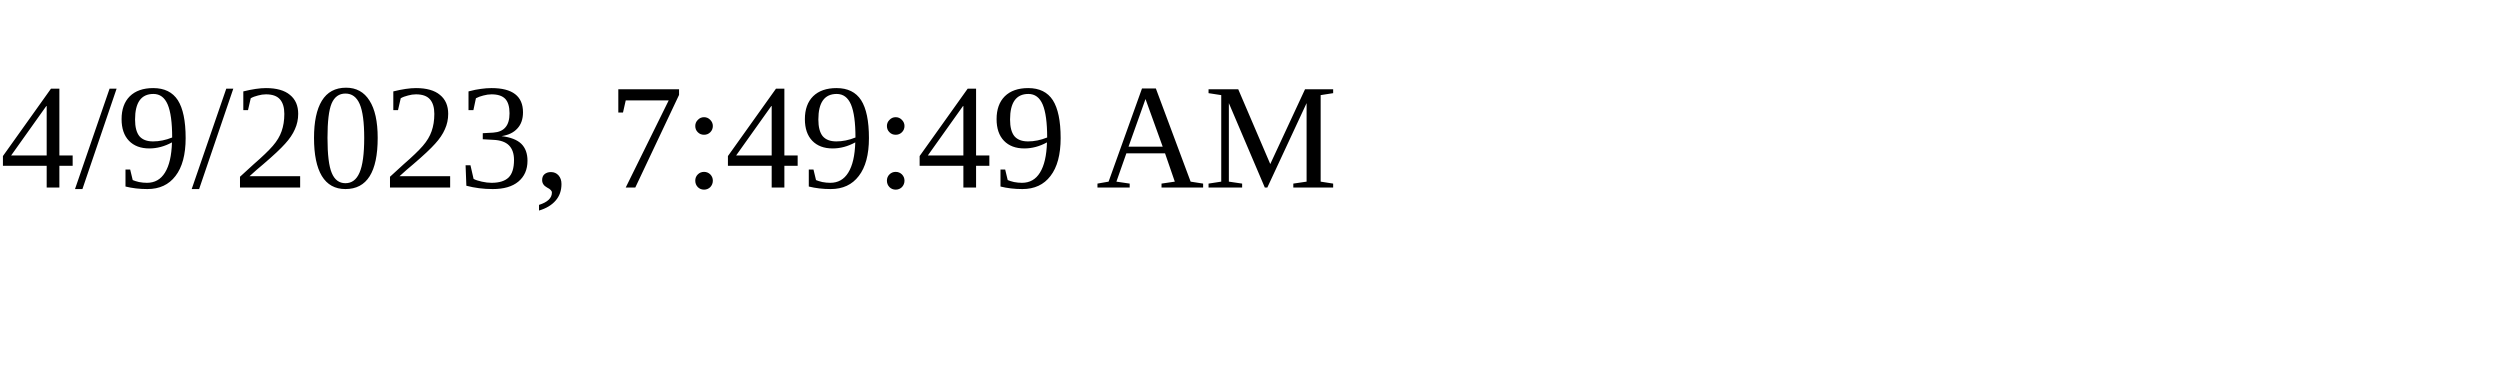
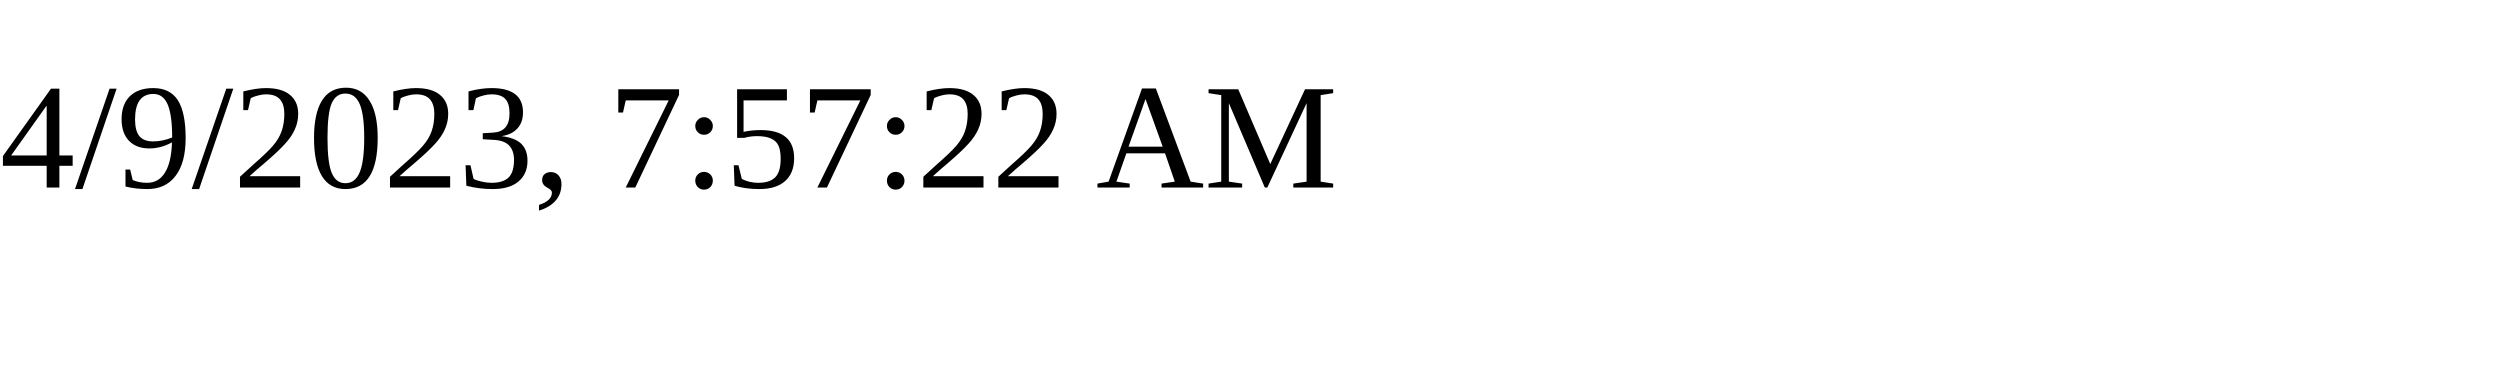
<svg xmlns="http://www.w3.org/2000/svg" height="30" width="200">
-   <text x="0" y="15">4/9/2023, 7:49:49 AM</text>
+   <text x="0" y="15">4/9/2023, 7:57:22 AM</text>
</svg>
